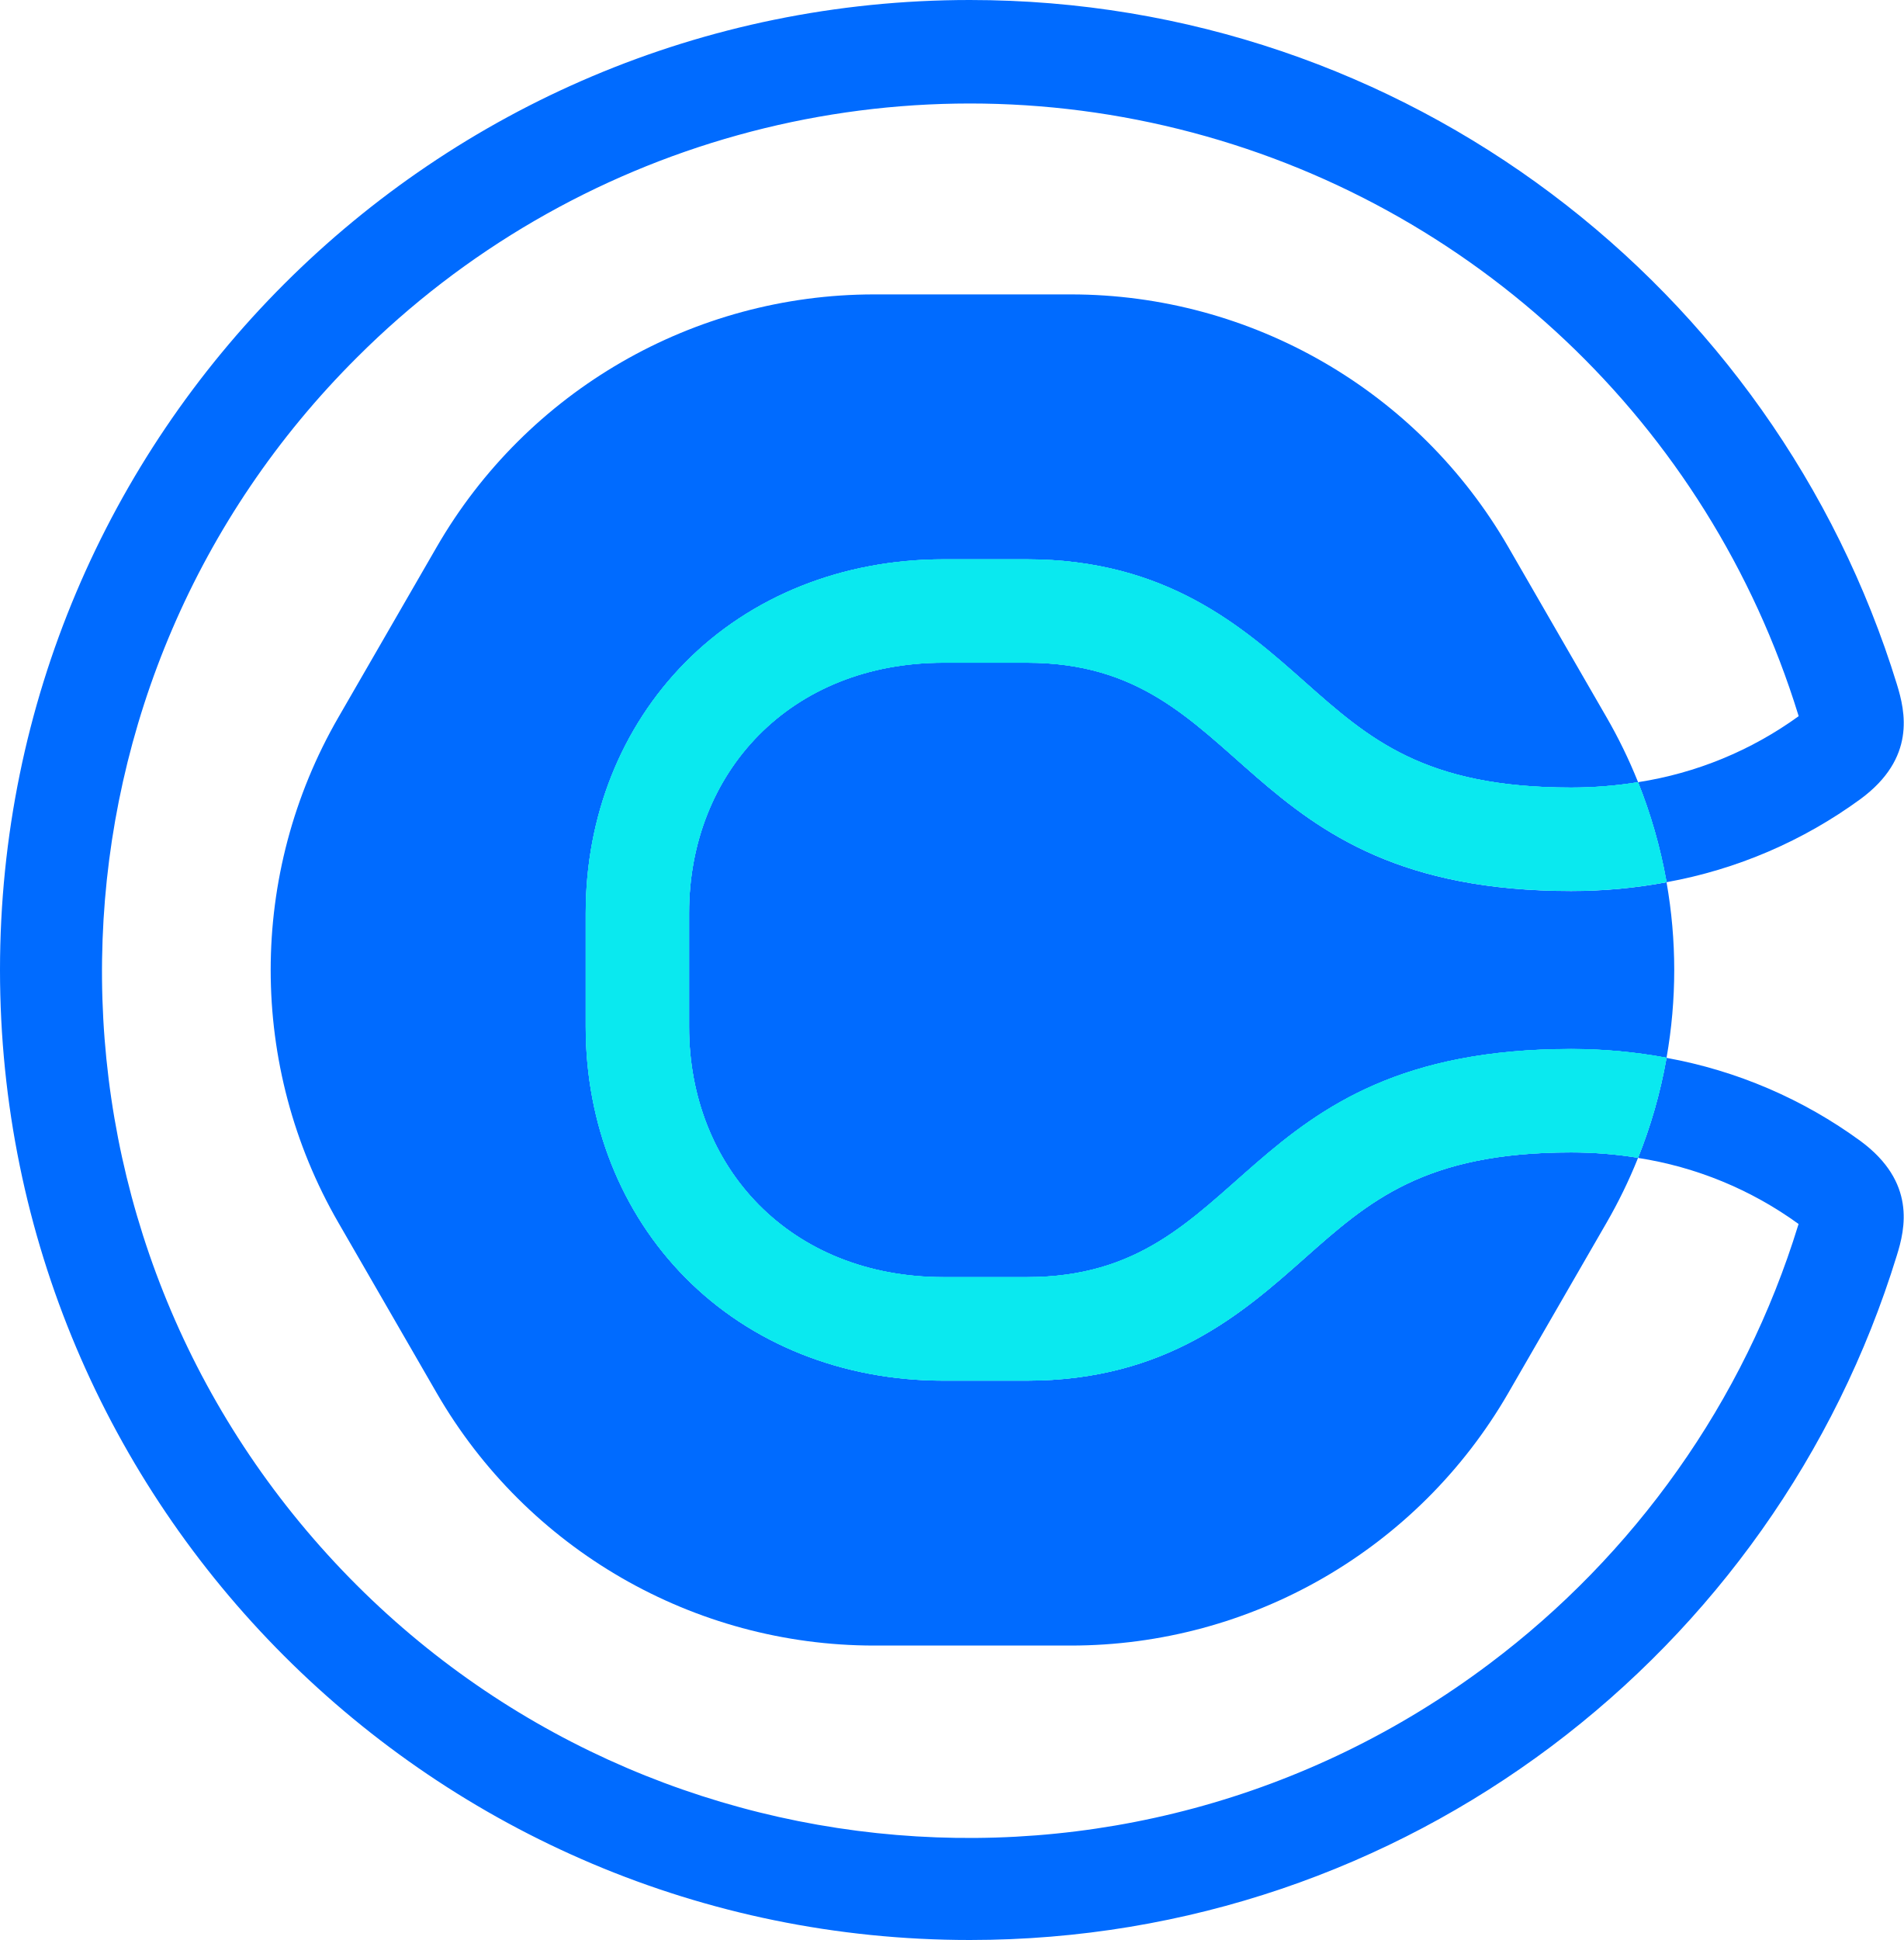
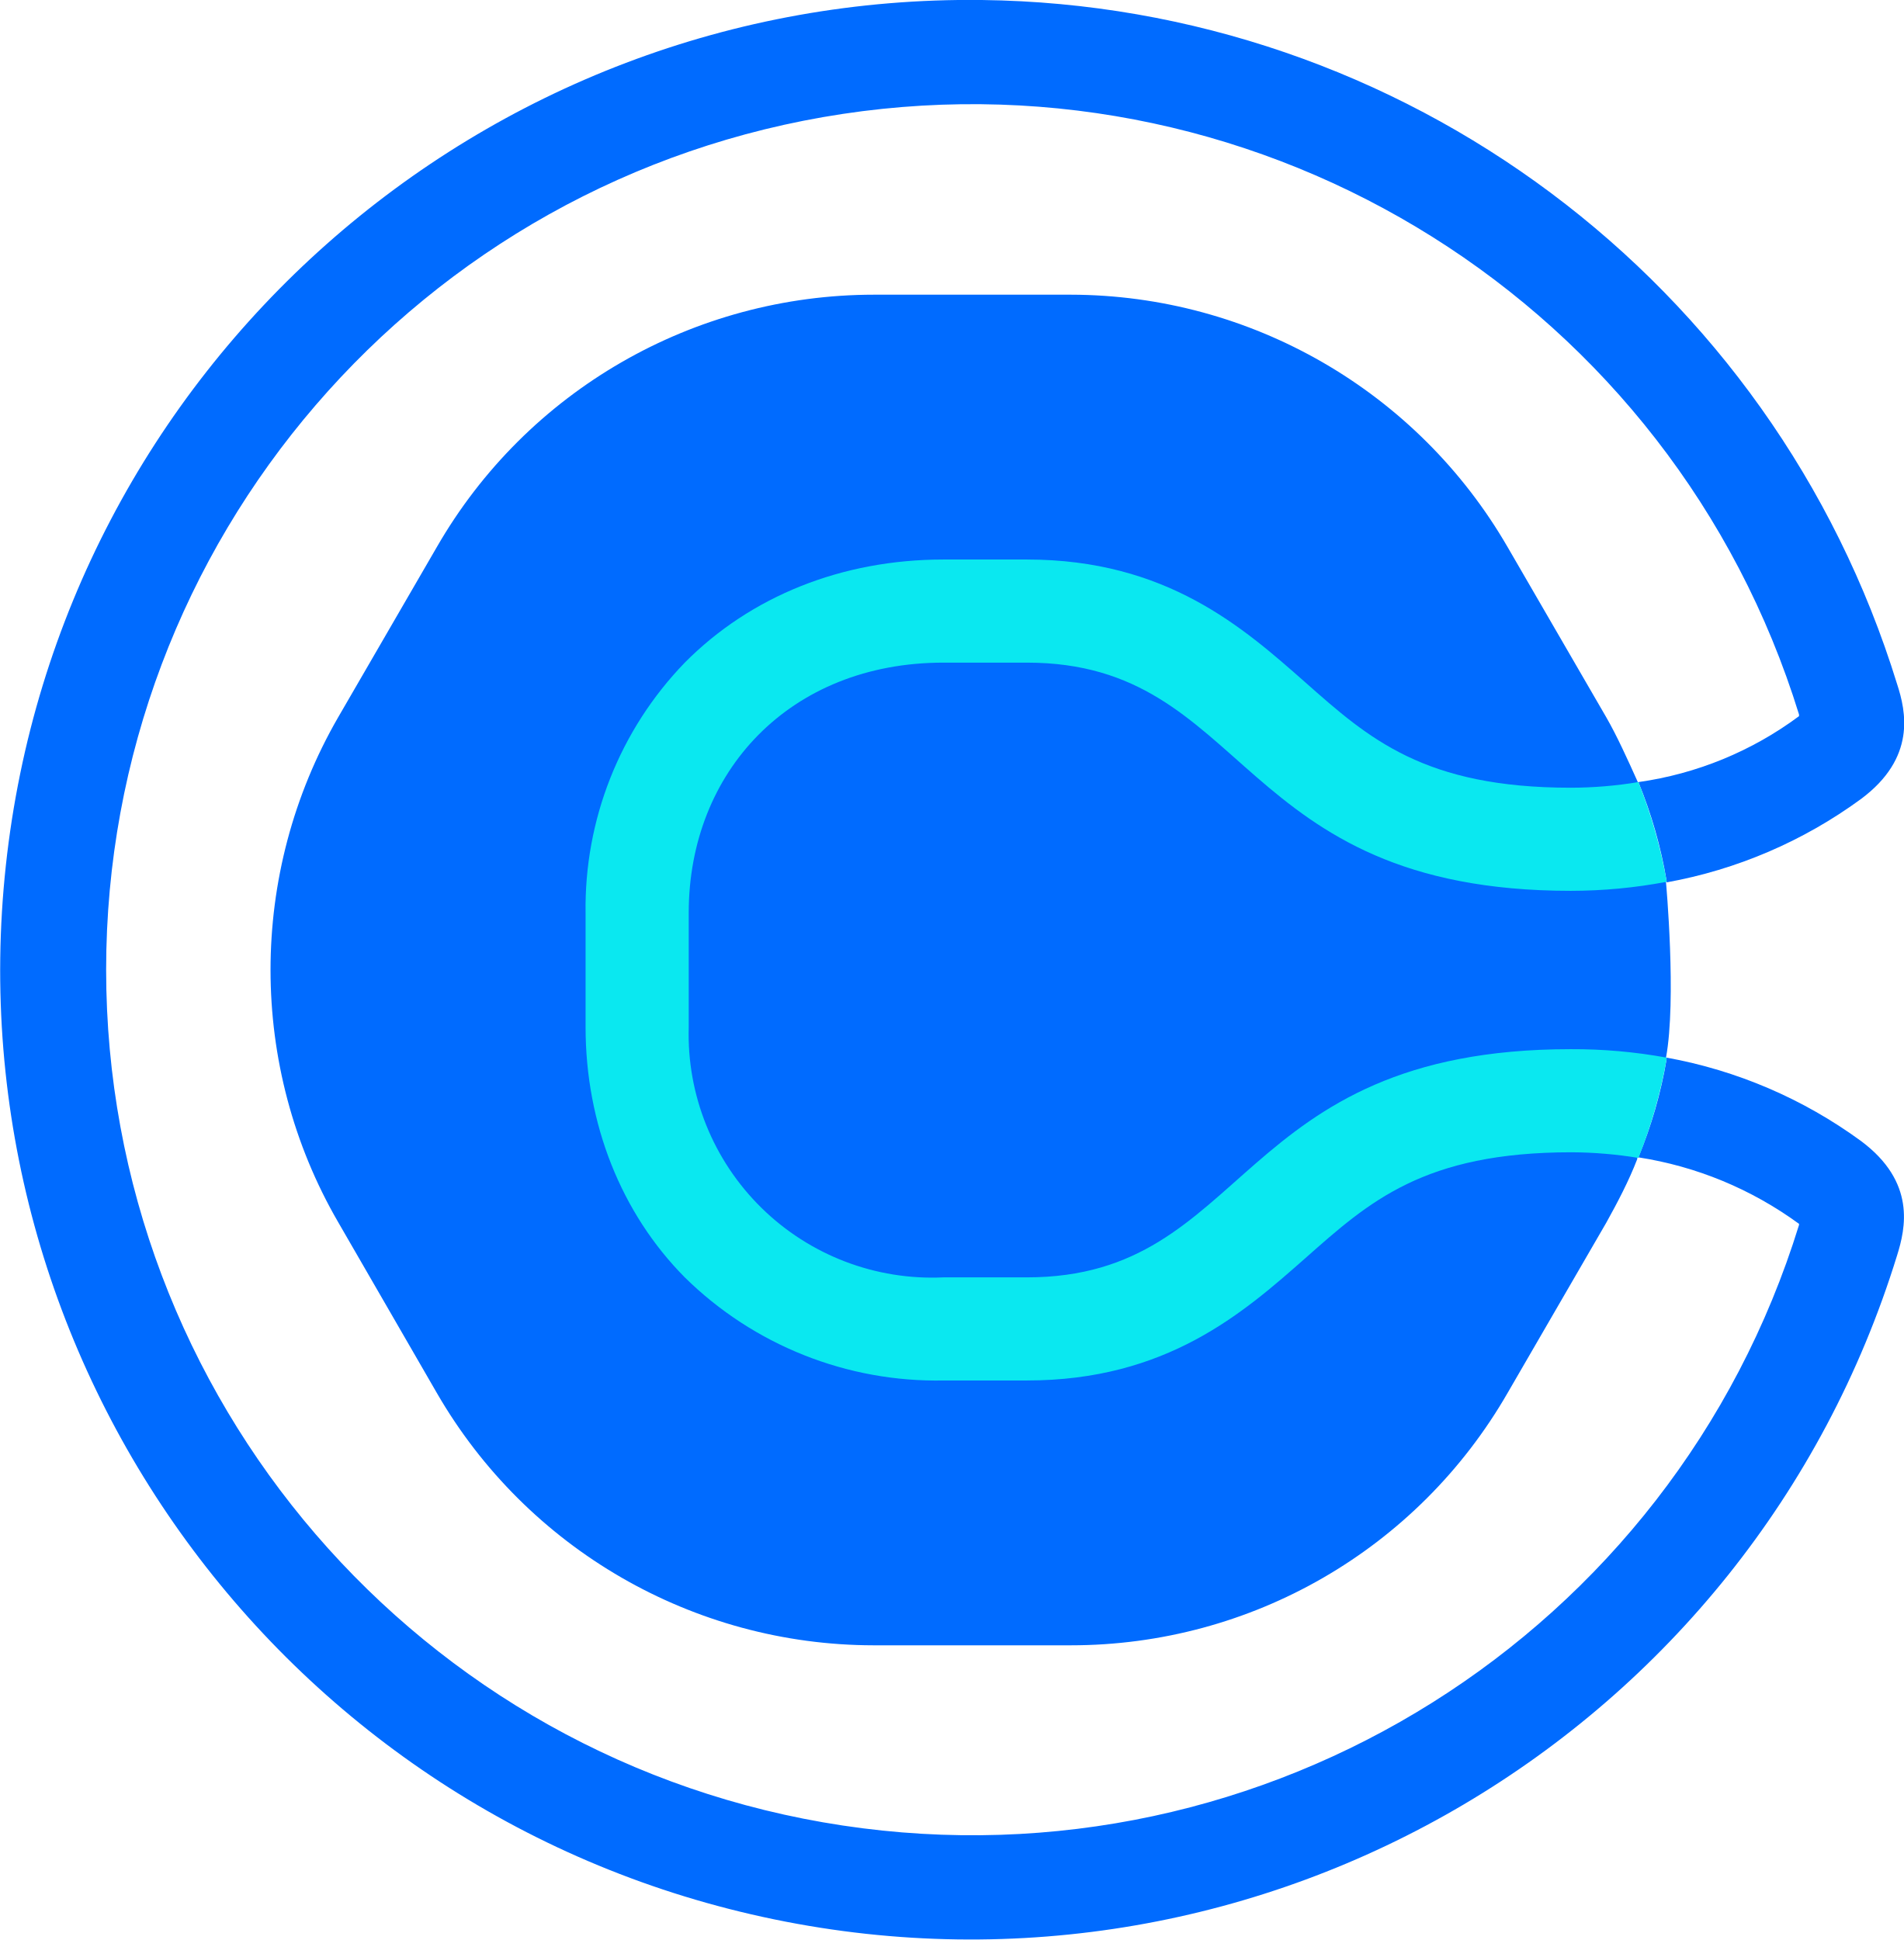
- <svg xmlns="http://www.w3.org/2000/svg" viewBox="0 0 525.8 535.73">
-   <defs>
-     <style>.cls-1{fill:none;}.cls-2{fill:#006bff;}.cls-3{fill:#0ae9ef;}</style>
-   </defs>
-   <g id="Layer_2" data-name="Layer 2">
-     <g id="Logo_assets" data-name="Logo assets">
-       <g id="Brand_mark" data-name="Brand mark">
-         <path class="cls-1" d="M443.74,337.62l-27.16,47.05a139.52,139.52,0,0,1-120.82,69.75H241.43a139.52,139.52,0,0,1-120.82-69.75L93.45,337.62a139.52,139.52,0,0,1,0-139.51l27.16-47.05A139.53,139.53,0,0,1,241.43,81.3h54.33a139.53,139.53,0,0,1,120.82,69.76l27.16,47.05a139.23,139.23,0,0,1,8.55,17.55c0,.12.09.23.13.35a102.15,102.15,0,0,0,44.33-18.24c0-.14-.08-.28-.13-.43a237.8,237.8,0,0,0-33.29-67.58,240.67,240.67,0,0,0-52-53.48A239.3,239.3,0,0,0,98.65,437.08a239.43,239.43,0,0,0,398-98.69c.05-.15.09-.29.13-.43a102.15,102.15,0,0,0-44.33-18.24c0,.12-.09.23-.13.35A139.23,139.23,0,0,1,443.74,337.62Z" />
-         <path class="cls-2" d="M360.4,347.4c-17,15.09-38.21,33.87-76.78,33.87h-23c-27.88,0-53.23-10.12-71.37-28.49-17.72-17.94-27.48-42.5-27.48-69.16V252.11c0-26.66,9.76-51.22,27.48-69.16,18.14-18.37,43.49-28.49,71.37-28.49h23c38.57,0,59.76,18.78,76.78,33.87,17.65,15.65,32.9,29.16,73.52,29.16a116.05,116.05,0,0,0,18.5-1.48c0-.12-.08-.23-.13-.35a139.23,139.23,0,0,0-8.55-17.55l-27.16-47.05A139.53,139.53,0,0,0,295.76,81.3H241.43a139.53,139.53,0,0,0-120.82,69.76L93.45,198.11a139.52,139.52,0,0,0,0,139.51l27.16,47.05a139.52,139.52,0,0,0,120.82,69.75h54.33a139.52,139.52,0,0,0,120.82-69.75l27.16-47.05a139.23,139.23,0,0,0,8.55-17.55c0-.12.09-.23.13-.35a116.05,116.05,0,0,0-18.5-1.48C393.3,318.24,378.05,331.75,360.4,347.4Z" />
-         <path class="cls-2" d="M283.62,183h-23c-42.42,0-70.3,30.3-70.3,69.09v31.51c0,38.79,27.88,69.09,70.3,69.09h23c61.82,0,57-63,150.3-63a144.19,144.19,0,0,1,26.37,2.41,139.36,139.36,0,0,0,0-48.46,143.32,143.32,0,0,1-26.37,2.42C340.59,246.05,345.44,183,283.62,183Z" />
-         <path class="cls-2" d="M513.91,315.13a130.21,130.21,0,0,0-53.62-23c0,.16-.05.32-.08.47a138.46,138.46,0,0,1-7.79,27.16A102.15,102.15,0,0,1,496.75,338c0,.14-.08.28-.13.43A237.8,237.8,0,0,1,463.33,406a240.67,240.67,0,0,1-52,53.48A239.3,239.3,0,0,1,98.65,98.65a239.43,239.43,0,0,1,398,98.69c.05.15.09.29.13.43A102.15,102.15,0,0,1,452.42,216a139.36,139.36,0,0,1,7.8,27.18c0,.15,0,.3.07.44a129.94,129.94,0,0,0,53.62-23c15.29-11.31,12.33-24.09,10-31.65C490.22,79.52,388.33,0,267.86,0,119.93,0,0,119.93,0,267.86S119.93,535.73,267.86,535.73c120.47,0,222.36-79.52,256-188.94C526.24,339.23,529.2,326.45,513.91,315.13Z" />
-         <path class="cls-3" d="M452.42,216a116.05,116.05,0,0,1-18.5,1.48c-40.62,0-55.87-13.51-73.52-29.16-17-15.09-38.21-33.87-76.78-33.87h-23c-27.88,0-53.23,10.12-71.37,28.49-17.72,17.94-27.48,42.5-27.48,69.16v31.51c0,26.66,9.76,51.22,27.48,69.16,18.14,18.37,43.49,28.49,71.37,28.49h23c38.57,0,59.76-18.78,76.78-33.87,17.65-15.65,32.9-29.16,73.52-29.16a116.05,116.05,0,0,1,18.5,1.48,138.46,138.46,0,0,0,7.79-27.16c0-.15.06-.31.08-.47a144.19,144.19,0,0,0-26.37-2.41c-93.33,0-88.48,63-150.3,63h-23c-42.42,0-70.3-30.3-70.3-69.09V252.11c0-38.79,27.88-69.09,70.3-69.09h23c61.82,0,57,63,150.3,63a143.32,143.32,0,0,0,26.37-2.42c0-.14,0-.29-.07-.44A139.36,139.36,0,0,0,452.42,216Z" />
-         <path class="cls-3" d="M452.42,216a116.05,116.05,0,0,1-18.5,1.48c-40.62,0-55.87-13.51-73.52-29.16-17-15.09-38.21-33.87-76.78-33.87h-23c-27.88,0-53.23,10.12-71.37,28.49-17.72,17.94-27.48,42.5-27.48,69.16v31.51c0,26.66,9.76,51.22,27.48,69.16,18.14,18.37,43.49,28.49,71.37,28.49h23c38.57,0,59.76-18.78,76.78-33.87,17.65-15.65,32.9-29.16,73.52-29.16a116.05,116.05,0,0,1,18.5,1.48,138.46,138.46,0,0,0,7.79-27.16c0-.15.06-.31.08-.47a144.19,144.19,0,0,0-26.37-2.41c-93.33,0-88.48,63-150.3,63h-23c-42.42,0-70.3-30.3-70.3-69.09V252.11c0-38.79,27.88-69.09,70.3-69.09h23c61.82,0,57,63,150.3,63a143.32,143.32,0,0,0,26.37-2.42c0-.14,0-.29-.07-.44A139.36,139.36,0,0,0,452.42,216Z" />
-       </g>
-     </g>
-   </g>
+ <svg xmlns="http://www.w3.org/2000/svg" viewBox="0 0 337.8 344.3">
+   <path fill="#006bff" d="M174.2 0a172.1 172.1 0 1 0 162.4 222.8c1.5-4.8 3.4-13-6.4-20.3a83.7 83.7 0 0 0-34.5-14.8v.3c-1 6-2.7 11.8-5 17.4 10.3 1.6 20 5.6 28.5 11.8v.2a153.6 153.6 0 1 1 0-90.6v.3a62.3 62.3 0 0 1-28.5 11.7c2.3 5.6 4 11.5 5 17.5v.3a83.5 83.5 0 0 0 34.5-14.8c9.8-7.3 8-15.5 6.4-20.4A172.1 172.1 0 0 0 174.2 0Zm-19.1 52.3c-32 0-61.6 17-77.6 44.8L60 127.3c-16 27.7-16 62 0 89.6l17.5 30.3A89.6 89.6 0 0 0 155 292h35c32 0 61.5-17 77.5-44.8L285 217c2-3.6 4-7.4 5.5-11.3v-.2l5.1-17.8c1.9-10.3 0-31.1 0-31.1s-5-9.8-5-17.8c-1.8-4-3.7-8.2-5.6-11.5l-17.5-30.2A89.7 89.7 0 0 0 190 52.3Z" />
+   <path fill="#0ae8f0" d="M290.7 138.8a74 74 0 0 1-12 1c-26 0-35.8-8.7-47.1-18.7-11-9.7-24.6-21.8-49.4-21.8h-14.8c-18 0-34.2 6.5-45.9 18.3a62.6 62.6 0 0 0-17.6 44.5v20.2c0 17.1 6.3 33 17.6 44.4a63.7 63.7 0 0 0 46 18.3h14.7c24.8 0 38.4-12 49.4-21.7 11.3-10 21-18.8 47.2-18.8a75.1 75.1 0 0 1 11.9 1 89 89 0 0 0 5-17.5 2.7 2.7 0 0 0 0-.3 92.5 92.5 0 0 0-17-1.5c-60 0-56.8 40.5-96.5 40.5h-14.8a43.2 43.2 0 0 1-45.2-44.4V162c0-25 17.9-44.4 45.2-44.4h14.8c39.7 0 36.6 40.5 96.5 40.5a91.6 91.6 0 0 0 17-1.6v-.2a90.3 90.3 0 0 0-5-17.5" />
</svg>
